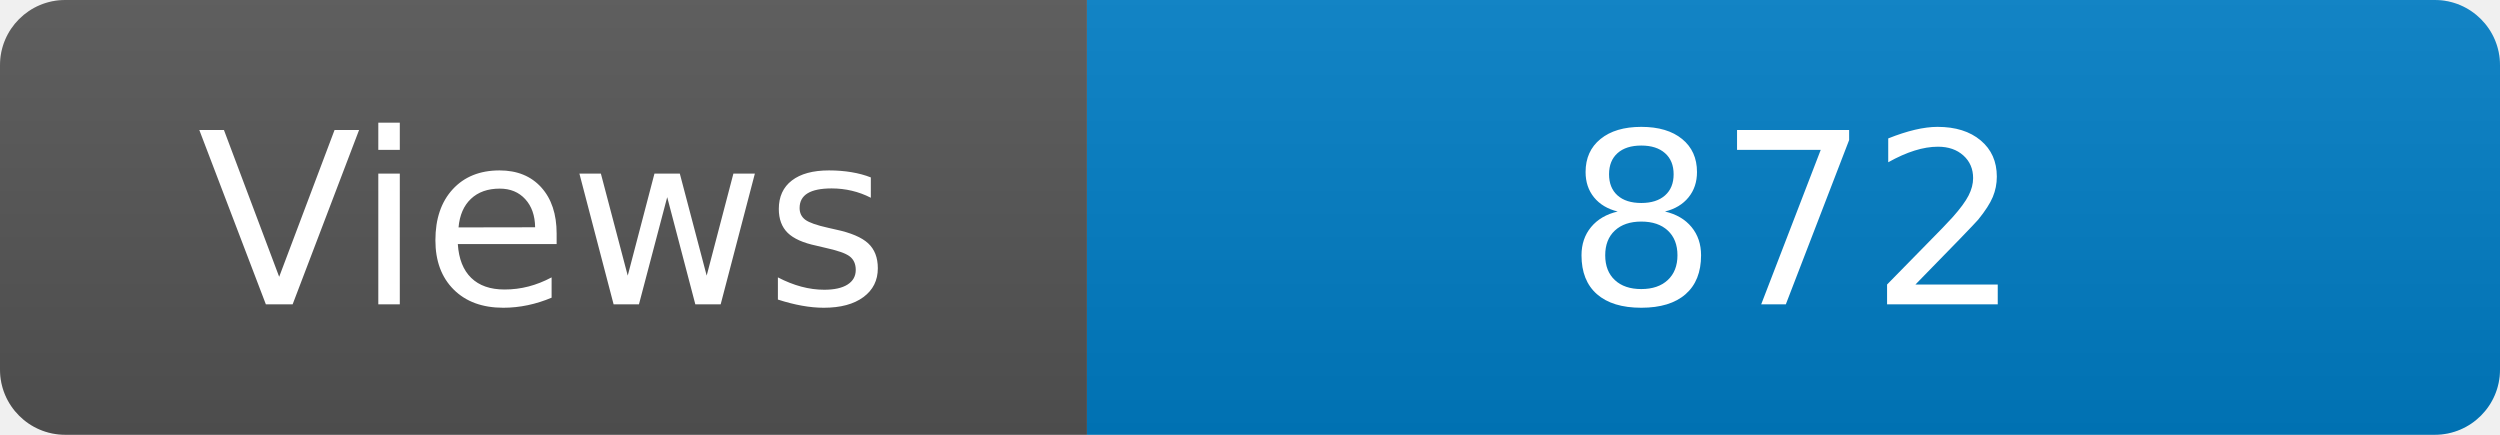
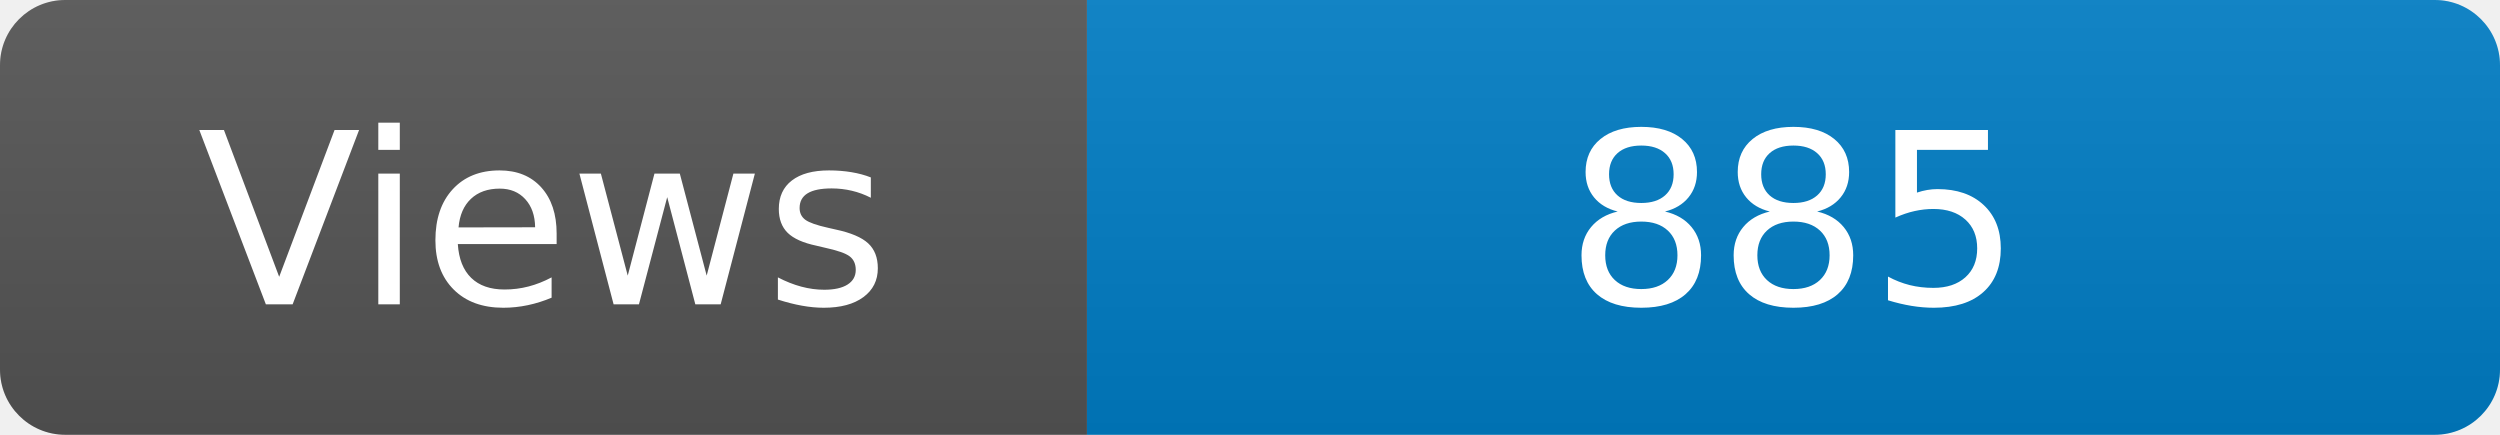
<svg xmlns="http://www.w3.org/2000/svg" width="115" height="20" role="img" aria-label="Maintained?: yes">
  <linearGradient id="s" x2="0" y2="100%">
    <stop offset="0" stop-color="#bbb" stop-opacity=".1" />
    <stop offset="1" stop-opacity=".1" />
  </linearGradient>
  <clipPath id="r">
    <rect width="115" height="20" rx="3" fill="#fff" />
  </clipPath>
  <g clip-path="url(#r)">
    <rect width="50" height="20" fill="#555" />
    <rect x="50" width="160" height="20" fill="#007ec6" />
    <rect width="115" height="20" fill="url(#s)" />
  </g>
  <g fill="#fff" text-anchor="middle" font-family="Verdana,Geneva,DejaVu Sans,sans-serif" font-size="110">
    <text x="250" y="140" transform="scale(.1)" fill="#fff">Views</text>
-     <text x="825" y="140" transform="scale(.1)" fill="#fff">872</text>
+     <text x="825" y="140" transform="scale(.1)" fill="#fff">885</text>
  </g>
</svg>
